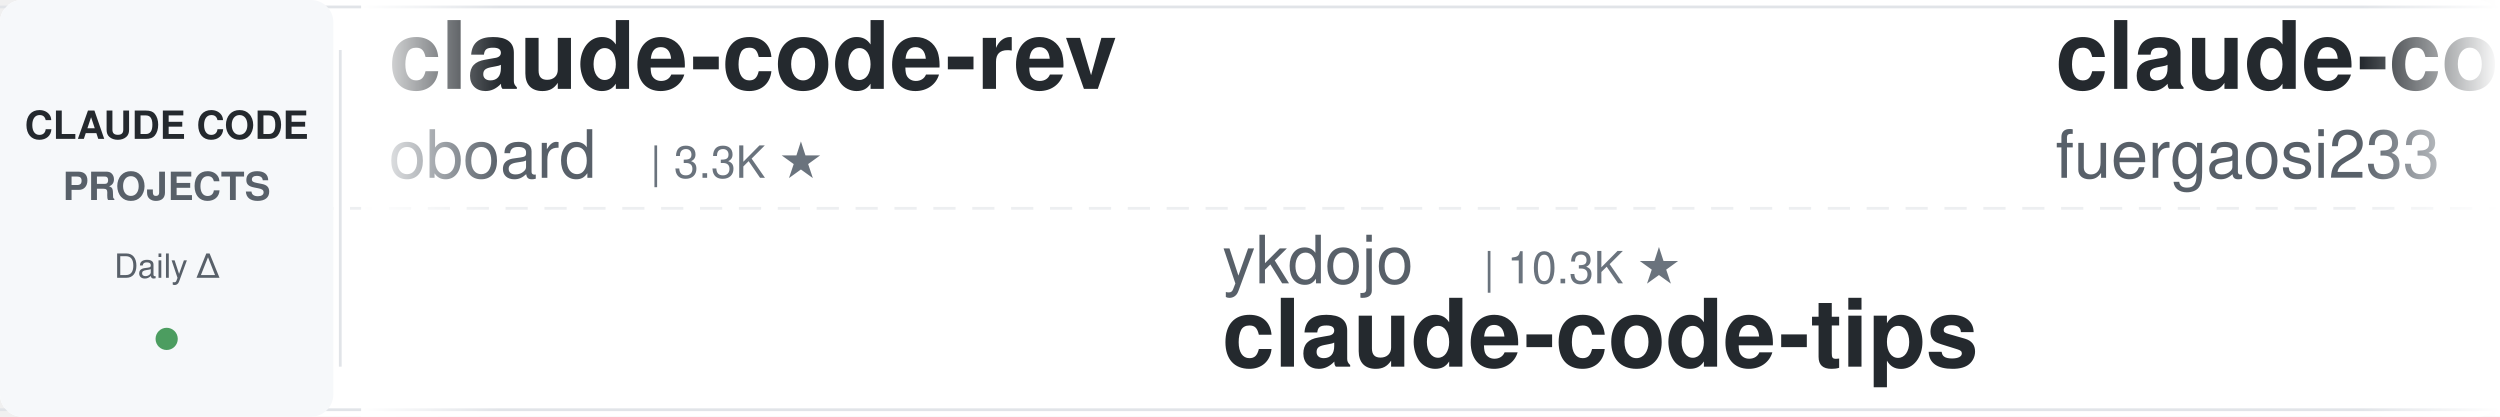
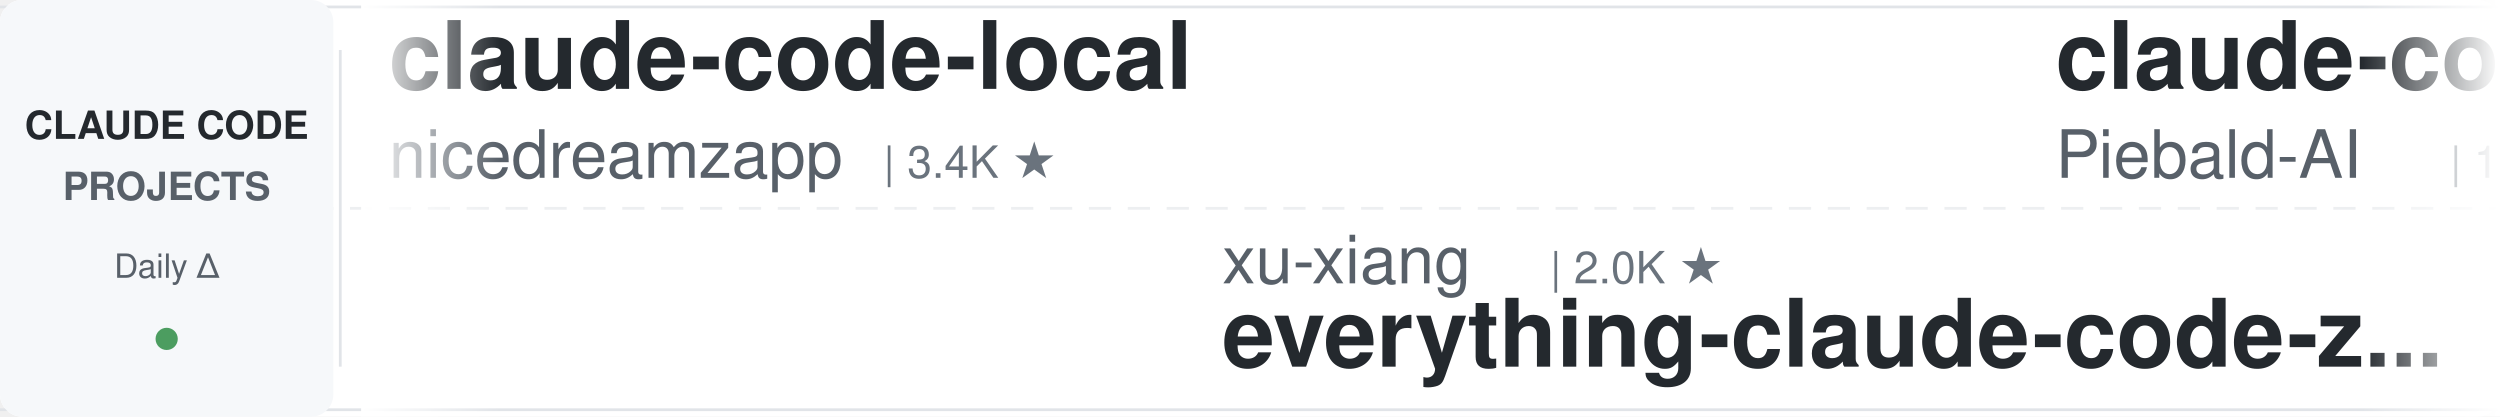
<svg xmlns="http://www.w3.org/2000/svg" width="900" height="150">
  <defs>
    <linearGradient id="leftFade" x1="0%" y1="0%" x2="100%" y2="0%">
      <stop offset="0%" style="stop-color:#ffffff;stop-opacity:1" />
      <stop offset="100%" style="stop-color:#ffffff;stop-opacity:0" />
    </linearGradient>
    <linearGradient id="rightFade" x1="0%" y1="0%" x2="100%" y2="0%">
      <stop offset="0%" style="stop-color:#ffffff;stop-opacity:0" />
      <stop offset="100%" style="stop-color:#ffffff;stop-opacity:1" />
    </linearGradient>
  </defs>
  <rect width="900" height="150" fill="#ffffff" rx="8" />
  <rect x="0" y="2" width="900" height="1" fill="#e1e4e8" />
  <rect x="0" y="147" width="900" height="1" fill="#e1e4e8" />
  <line x1="0" y1="75" x2="900" y2="75" stroke="#e1e4e8" stroke-width="1" stroke-dasharray="8 6" opacity="0.6" />
  <rect x="0" y="0" width="120" height="150" fill="#f6f8fa" rx="8" />
  <text x="60" y="50" font-family="-apple-system, BlinkMacSystemFont, 'Segoe UI', Helvetica, Arial, sans-serif" font-size="14" font-weight="600" fill="#24292e" text-anchor="middle">CLAUDE CODE</text>
  <text x="60" y="72" font-family="-apple-system, BlinkMacSystemFont, 'Segoe UI', Helvetica, Arial, sans-serif" font-size="14" font-weight="600" fill="#586069" text-anchor="middle">PROJECTS</text>
  <text x="60" y="100" font-family="-apple-system, BlinkMacSystemFont, 'Segoe UI', Helvetica, Arial, sans-serif" font-size="12" font-weight="500" fill="#586069" text-anchor="middle">Daily Δ</text>
  <circle cx="60" cy="122" r="4" fill="#22863a" opacity="0.8" />
  <rect x="122" y="18" width="1" height="114" fill="#e1e4e8" />
  <clipPath id="tickerClip">
    <rect x="130" y="0" width="770" height="150" />
  </clipPath>
  <g clip-path="url(#tickerClip)">
    <g id="tickerItems">
      <animateTransform attributeName="transform" attributeType="XML" type="translate" from="0 0" to="-3000 0" dur="54s" repeatCount="indefinite" />
      <g transform="translate(0, 0)">
-         <text x="140" y="32" font-family="-apple-system, BlinkMacSystemFont, 'Segoe UI', Helvetica, Arial, sans-serif" font-size="34" font-weight="600" fill="#24292e">claude-code-rev</text>
-         <text x="140" y="64" font-family="-apple-system, BlinkMacSystemFont, 'Segoe UI', Helvetica, Arial, sans-serif" font-size="24" font-weight="400" fill="#586069">oboard</text>
-         <text x="234" y="64" font-family="-apple-system, BlinkMacSystemFont, 'Segoe UI', Helvetica, Arial, sans-serif" font-size="16" font-weight="500" fill="#6a737d">| 3.3K ★</text>
+         <text x="140" y="32" font-family="-apple-system, BlinkMacSystemFont, 'Segoe UI', Helvetica, Arial, sans-serif" font-size="34" font-weight="600" fill="#24292e">claude-code-local</text>
+         <text x="140" y="64" font-family="-apple-system, BlinkMacSystemFont, 'Segoe UI', Helvetica, Arial, sans-serif" font-size="24" font-weight="400" fill="#586069">nicedreamzapp</text>
+         <text x="318" y="64" font-family="-apple-system, BlinkMacSystemFont, 'Segoe UI', Helvetica, Arial, sans-serif" font-size="16" font-weight="500" fill="#6a737d">| 3.4K ★</text>
      </g>
      <g transform="translate(300, 0)">
-         <text x="140" y="102" font-family="-apple-system, BlinkMacSystemFont, 'Segoe UI', Helvetica, Arial, sans-serif" font-size="24" font-weight="400" fill="#586069">ykdojo</text>
-         <text x="234" y="102" font-family="-apple-system, BlinkMacSystemFont, 'Segoe UI', Helvetica, Arial, sans-serif" font-size="16" font-weight="500" fill="#6a737d">| 10.3K ★</text>
-         <text x="140" y="132" font-family="-apple-system, BlinkMacSystemFont, 'Segoe UI', Helvetica, Arial, sans-serif" font-size="34" font-weight="600" fill="#24292e">claude-code-tips</text>
+         <text x="140" y="102" font-family="-apple-system, BlinkMacSystemFont, 'Segoe UI', Helvetica, Arial, sans-serif" font-size="24" font-weight="400" fill="#586069">xu-xiang</text>
+         <text x="258" y="102" font-family="-apple-system, BlinkMacSystemFont, 'Segoe UI', Helvetica, Arial, sans-serif" font-size="16" font-weight="500" fill="#6a737d">| 2.0K ★</text>
+         <text x="140" y="132" font-family="-apple-system, BlinkMacSystemFont, 'Segoe UI', Helvetica, Arial, sans-serif" font-size="34" font-weight="600" fill="#24292e">everything-claude-code-z...</text>
      </g>
      <g transform="translate(600, 0)">
-         <text x="140" y="32" font-family="-apple-system, BlinkMacSystemFont, 'Segoe UI', Helvetica, Arial, sans-serif" font-size="34" font-weight="600" fill="#24292e">claude-code-proxy</text>
-         <text x="140" y="64" font-family="-apple-system, BlinkMacSystemFont, 'Segoe UI', Helvetica, Arial, sans-serif" font-size="24" font-weight="400" fill="#586069">fuergaosi233</text>
-         <text x="306" y="64" font-family="-apple-system, BlinkMacSystemFont, 'Segoe UI', Helvetica, Arial, sans-serif" font-size="16" font-weight="500" fill="#6a737d">| 2.8K ★</text>
+         <text x="140" y="32" font-family="-apple-system, BlinkMacSystemFont, 'Segoe UI', Helvetica, Arial, sans-serif" font-size="34" font-weight="600" fill="#24292e">claude-code-system-promp...</text>
+         <text x="140" y="64" font-family="-apple-system, BlinkMacSystemFont, 'Segoe UI', Helvetica, Arial, sans-serif" font-size="24" font-weight="400" fill="#586069">Piebald-AI</text>
+         <text x="282" y="64" font-family="-apple-system, BlinkMacSystemFont, 'Segoe UI', Helvetica, Arial, sans-serif" font-size="16" font-weight="500" fill="#6a737d">| 13.1K ★</text>
      </g>
      <g transform="translate(900, 0)">
-         <text x="140" y="102" font-family="-apple-system, BlinkMacSystemFont, 'Segoe UI', Helvetica, Arial, sans-serif" font-size="24" font-weight="400" fill="#586069">rohitg00</text>
-         <text x="258" y="102" font-family="-apple-system, BlinkMacSystemFont, 'Segoe UI', Helvetica, Arial, sans-serif" font-size="16" font-weight="500" fill="#6a737d">| 2.8K ★</text>
-         <text x="140" y="132" font-family="-apple-system, BlinkMacSystemFont, 'Segoe UI', Helvetica, Arial, sans-serif" font-size="34" font-weight="600" fill="#24292e">awesome-claude-code-tool...</text>
+         <text x="140" y="102" font-family="-apple-system, BlinkMacSystemFont, 'Segoe UI', Helvetica, Arial, sans-serif" font-size="24" font-weight="400" fill="#586069">affaan-m</text>
+         <text x="258" y="102" font-family="-apple-system, BlinkMacSystemFont, 'Segoe UI', Helvetica, Arial, sans-serif" font-size="16" font-weight="500" fill="#6a737d">| 294.0K ★</text>
+         <text x="140" y="132" font-family="-apple-system, BlinkMacSystemFont, 'Segoe UI', Helvetica, Arial, sans-serif" font-size="34" font-weight="600" fill="#24292e">ECC</text>
      </g>
      <g transform="translate(1200, 0)">
+         <text x="140" y="32" font-family="-apple-system, BlinkMacSystemFont, 'Segoe UI', Helvetica, Arial, sans-serif" font-size="34" font-weight="600" fill="#24292e">claude-code-reverse</text>
+         <text x="140" y="64" font-family="-apple-system, BlinkMacSystemFont, 'Segoe UI', Helvetica, Arial, sans-serif" font-size="24" font-weight="400" fill="#586069">Yuyz0112</text>
+         <text x="258" y="64" font-family="-apple-system, BlinkMacSystemFont, 'Segoe UI', Helvetica, Arial, sans-serif" font-size="16" font-weight="500" fill="#6a737d">| 2.4K ★</text>
+       </g>
+       <g transform="translate(1500, 0)">
+         <text x="140" y="102" font-family="-apple-system, BlinkMacSystemFont, 'Segoe UI', Helvetica, Arial, sans-serif" font-size="24" font-weight="400" fill="#586069">OneRedOak</text>
+         <text x="270" y="102" font-family="-apple-system, BlinkMacSystemFont, 'Segoe UI', Helvetica, Arial, sans-serif" font-size="16" font-weight="500" fill="#6a737d">| 3.9K ★</text>
+         <text x="140" y="132" font-family="-apple-system, BlinkMacSystemFont, 'Segoe UI', Helvetica, Arial, sans-serif" font-size="34" font-weight="600" fill="#24292e">claude-code-workflows</text>
+       </g>
+       <g transform="translate(1800, 0)">
+         <text x="140" y="32" font-family="-apple-system, BlinkMacSystemFont, 'Segoe UI', Helvetica, Arial, sans-serif" font-size="34" font-weight="600" fill="#24292e">claude-code-cli</text>
+         <text x="140" y="64" font-family="-apple-system, BlinkMacSystemFont, 'Segoe UI', Helvetica, Arial, sans-serif" font-size="24" font-weight="400" fill="#586069">huangserva</text>
+         <text x="282" y="64" font-family="-apple-system, BlinkMacSystemFont, 'Segoe UI', Helvetica, Arial, sans-serif" font-size="16" font-weight="500" fill="#6a737d">| 631 ★</text>
+       </g>
+       <g transform="translate(2100, 0)">
+         <text x="140" y="102" font-family="-apple-system, BlinkMacSystemFont, 'Segoe UI', Helvetica, Arial, sans-serif" font-size="24" font-weight="400" fill="#586069">FlorianBruniaux</text>
+         <text x="342" y="102" font-family="-apple-system, BlinkMacSystemFont, 'Segoe UI', Helvetica, Arial, sans-serif" font-size="16" font-weight="500" fill="#6a737d">| 6.3K ★</text>
+         <text x="140" y="132" font-family="-apple-system, BlinkMacSystemFont, 'Segoe UI', Helvetica, Arial, sans-serif" font-size="34" font-weight="600" fill="#24292e">claude-code-ultimate-gui...</text>
+       </g>
+       <g transform="translate(2400, 0)">
        <text x="140" y="32" font-family="-apple-system, BlinkMacSystemFont, 'Segoe UI', Helvetica, Arial, sans-serif" font-size="34" font-weight="600" fill="#24292e">claude-code-cheat-sheet</text>
        <text x="140" y="64" font-family="-apple-system, BlinkMacSystemFont, 'Segoe UI', Helvetica, Arial, sans-serif" font-size="24" font-weight="400" fill="#586069">Njengah</text>
        <text x="246" y="64" font-family="-apple-system, BlinkMacSystemFont, 'Segoe UI', Helvetica, Arial, sans-serif" font-size="16" font-weight="500" fill="#6a737d">| 1.9K ★</text>
      </g>
-       <g transform="translate(1500, 0)">
-         <text x="140" y="102" font-family="-apple-system, BlinkMacSystemFont, 'Segoe UI', Helvetica, Arial, sans-serif" font-size="24" font-weight="400" fill="#586069">edmund-io</text>
-         <text x="270" y="102" font-family="-apple-system, BlinkMacSystemFont, 'Segoe UI', Helvetica, Arial, sans-serif" font-size="16" font-weight="500" fill="#6a737d">| 1.5K ★</text>
-         <text x="140" y="132" font-family="-apple-system, BlinkMacSystemFont, 'Segoe UI', Helvetica, Arial, sans-serif" font-size="34" font-weight="600" fill="#24292e">edmunds-claude-code</text>
-       </g>
-       <g transform="translate(1800, 0)">
-         <text x="140" y="32" font-family="-apple-system, BlinkMacSystemFont, 'Segoe UI', Helvetica, Arial, sans-serif" font-size="34" font-weight="600" fill="#24292e">claude-code-reverse</text>
-         <text x="140" y="64" font-family="-apple-system, BlinkMacSystemFont, 'Segoe UI', Helvetica, Arial, sans-serif" font-size="24" font-weight="400" fill="#586069">Yuyz0112</text>
-         <text x="258" y="64" font-family="-apple-system, BlinkMacSystemFont, 'Segoe UI', Helvetica, Arial, sans-serif" font-size="16" font-weight="500" fill="#6a737d">| 2.4K ★</text>
-       </g>
-       <g transform="translate(2100, 0)">
-         <text x="140" y="102" font-family="-apple-system, BlinkMacSystemFont, 'Segoe UI', Helvetica, Arial, sans-serif" font-size="24" font-weight="400" fill="#586069">disler</text>
-         <text x="234" y="102" font-family="-apple-system, BlinkMacSystemFont, 'Segoe UI', Helvetica, Arial, sans-serif" font-size="16" font-weight="500" fill="#6a737d">| 4.0K ★</text>
-         <text x="140" y="132" font-family="-apple-system, BlinkMacSystemFont, 'Segoe UI', Helvetica, Arial, sans-serif" font-size="34" font-weight="600" fill="#24292e">claude-code-hooks-master...</text>
-       </g>
-       <g transform="translate(2400, 0)">
-         <text x="140" y="32" font-family="-apple-system, BlinkMacSystemFont, 'Segoe UI', Helvetica, Arial, sans-serif" font-size="34" font-weight="600" fill="#24292e">claude-coder</text>
-         <text x="140" y="64" font-family="-apple-system, BlinkMacSystemFont, 'Segoe UI', Helvetica, Arial, sans-serif" font-size="24" font-weight="400" fill="#586069">kodu-ai</text>
-         <text x="246" y="64" font-family="-apple-system, BlinkMacSystemFont, 'Segoe UI', Helvetica, Arial, sans-serif" font-size="16" font-weight="500" fill="#6a737d">| 5.2K ★</text>
-       </g>
      <g transform="translate(2700, 0)">
-         <text x="140" y="102" font-family="-apple-system, BlinkMacSystemFont, 'Segoe UI', Helvetica, Arial, sans-serif" font-size="24" font-weight="400" fill="#586069">SeemSeam</text>
-         <text x="258" y="102" font-family="-apple-system, BlinkMacSystemFont, 'Segoe UI', Helvetica, Arial, sans-serif" font-size="16" font-weight="500" fill="#6a737d">| 3.6K ★</text>
-         <text x="140" y="132" font-family="-apple-system, BlinkMacSystemFont, 'Segoe UI', Helvetica, Arial, sans-serif" font-size="34" font-weight="600" fill="#24292e">claude_codex_bridge</text>
+         <text x="140" y="102" font-family="-apple-system, BlinkMacSystemFont, 'Segoe UI', Helvetica, Arial, sans-serif" font-size="24" font-weight="400" fill="#586069">shareAI-lab</text>
+         <text x="294" y="102" font-family="-apple-system, BlinkMacSystemFont, 'Segoe UI', Helvetica, Arial, sans-serif" font-size="16" font-weight="500" fill="#6a737d">| 79.6K ★</text>
+         <text x="140" y="132" font-family="-apple-system, BlinkMacSystemFont, 'Segoe UI', Helvetica, Arial, sans-serif" font-size="34" font-weight="600" fill="#24292e">learn-claude-code</text>
      </g>
      <g transform="translate(3000, 0)">
-         <text x="140" y="32" font-family="-apple-system, BlinkMacSystemFont, 'Segoe UI', Helvetica, Arial, sans-serif" font-size="34" font-weight="600" fill="#24292e">claude-code-rev</text>
-         <text x="140" y="64" font-family="-apple-system, BlinkMacSystemFont, 'Segoe UI', Helvetica, Arial, sans-serif" font-size="24" font-weight="400" fill="#586069">oboard</text>
-         <text x="234" y="64" font-family="-apple-system, BlinkMacSystemFont, 'Segoe UI', Helvetica, Arial, sans-serif" font-size="16" font-weight="500" fill="#6a737d">| 3.3K ★</text>
+         <text x="140" y="32" font-family="-apple-system, BlinkMacSystemFont, 'Segoe UI', Helvetica, Arial, sans-serif" font-size="34" font-weight="600" fill="#24292e">claude-code-local</text>
+         <text x="140" y="64" font-family="-apple-system, BlinkMacSystemFont, 'Segoe UI', Helvetica, Arial, sans-serif" font-size="24" font-weight="400" fill="#586069">nicedreamzapp</text>
+         <text x="318" y="64" font-family="-apple-system, BlinkMacSystemFont, 'Segoe UI', Helvetica, Arial, sans-serif" font-size="16" font-weight="500" fill="#6a737d">| 3.4K ★</text>
      </g>
      <g transform="translate(3300, 0)">
-         <text x="140" y="102" font-family="-apple-system, BlinkMacSystemFont, 'Segoe UI', Helvetica, Arial, sans-serif" font-size="24" font-weight="400" fill="#586069">ykdojo</text>
-         <text x="234" y="102" font-family="-apple-system, BlinkMacSystemFont, 'Segoe UI', Helvetica, Arial, sans-serif" font-size="16" font-weight="500" fill="#6a737d">| 10.3K ★</text>
-         <text x="140" y="132" font-family="-apple-system, BlinkMacSystemFont, 'Segoe UI', Helvetica, Arial, sans-serif" font-size="34" font-weight="600" fill="#24292e">claude-code-tips</text>
+         <text x="140" y="102" font-family="-apple-system, BlinkMacSystemFont, 'Segoe UI', Helvetica, Arial, sans-serif" font-size="24" font-weight="400" fill="#586069">xu-xiang</text>
+         <text x="258" y="102" font-family="-apple-system, BlinkMacSystemFont, 'Segoe UI', Helvetica, Arial, sans-serif" font-size="16" font-weight="500" fill="#6a737d">| 2.0K ★</text>
+         <text x="140" y="132" font-family="-apple-system, BlinkMacSystemFont, 'Segoe UI', Helvetica, Arial, sans-serif" font-size="34" font-weight="600" fill="#24292e">everything-claude-code-z...</text>
      </g>
      <g transform="translate(3600, 0)">
-         <text x="140" y="32" font-family="-apple-system, BlinkMacSystemFont, 'Segoe UI', Helvetica, Arial, sans-serif" font-size="34" font-weight="600" fill="#24292e">claude-code-proxy</text>
-         <text x="140" y="64" font-family="-apple-system, BlinkMacSystemFont, 'Segoe UI', Helvetica, Arial, sans-serif" font-size="24" font-weight="400" fill="#586069">fuergaosi233</text>
-         <text x="306" y="64" font-family="-apple-system, BlinkMacSystemFont, 'Segoe UI', Helvetica, Arial, sans-serif" font-size="16" font-weight="500" fill="#6a737d">| 2.8K ★</text>
+         <text x="140" y="32" font-family="-apple-system, BlinkMacSystemFont, 'Segoe UI', Helvetica, Arial, sans-serif" font-size="34" font-weight="600" fill="#24292e">claude-code-system-promp...</text>
+         <text x="140" y="64" font-family="-apple-system, BlinkMacSystemFont, 'Segoe UI', Helvetica, Arial, sans-serif" font-size="24" font-weight="400" fill="#586069">Piebald-AI</text>
+         <text x="282" y="64" font-family="-apple-system, BlinkMacSystemFont, 'Segoe UI', Helvetica, Arial, sans-serif" font-size="16" font-weight="500" fill="#6a737d">| 13.1K ★</text>
      </g>
      <g transform="translate(3900, 0)">
-         <text x="140" y="102" font-family="-apple-system, BlinkMacSystemFont, 'Segoe UI', Helvetica, Arial, sans-serif" font-size="24" font-weight="400" fill="#586069">rohitg00</text>
-         <text x="258" y="102" font-family="-apple-system, BlinkMacSystemFont, 'Segoe UI', Helvetica, Arial, sans-serif" font-size="16" font-weight="500" fill="#6a737d">| 2.8K ★</text>
-         <text x="140" y="132" font-family="-apple-system, BlinkMacSystemFont, 'Segoe UI', Helvetica, Arial, sans-serif" font-size="34" font-weight="600" fill="#24292e">awesome-claude-code-tool...</text>
+         <text x="140" y="102" font-family="-apple-system, BlinkMacSystemFont, 'Segoe UI', Helvetica, Arial, sans-serif" font-size="24" font-weight="400" fill="#586069">affaan-m</text>
+         <text x="258" y="102" font-family="-apple-system, BlinkMacSystemFont, 'Segoe UI', Helvetica, Arial, sans-serif" font-size="16" font-weight="500" fill="#6a737d">| 294.0K ★</text>
+         <text x="140" y="132" font-family="-apple-system, BlinkMacSystemFont, 'Segoe UI', Helvetica, Arial, sans-serif" font-size="34" font-weight="600" fill="#24292e">ECC</text>
      </g>
    </g>
  </g>
  <rect x="130" y="0" width="50" height="150" fill="url(#leftFade)" />
  <rect x="850" y="0" width="50" height="150" fill="url(#rightFade)" />
</svg>
